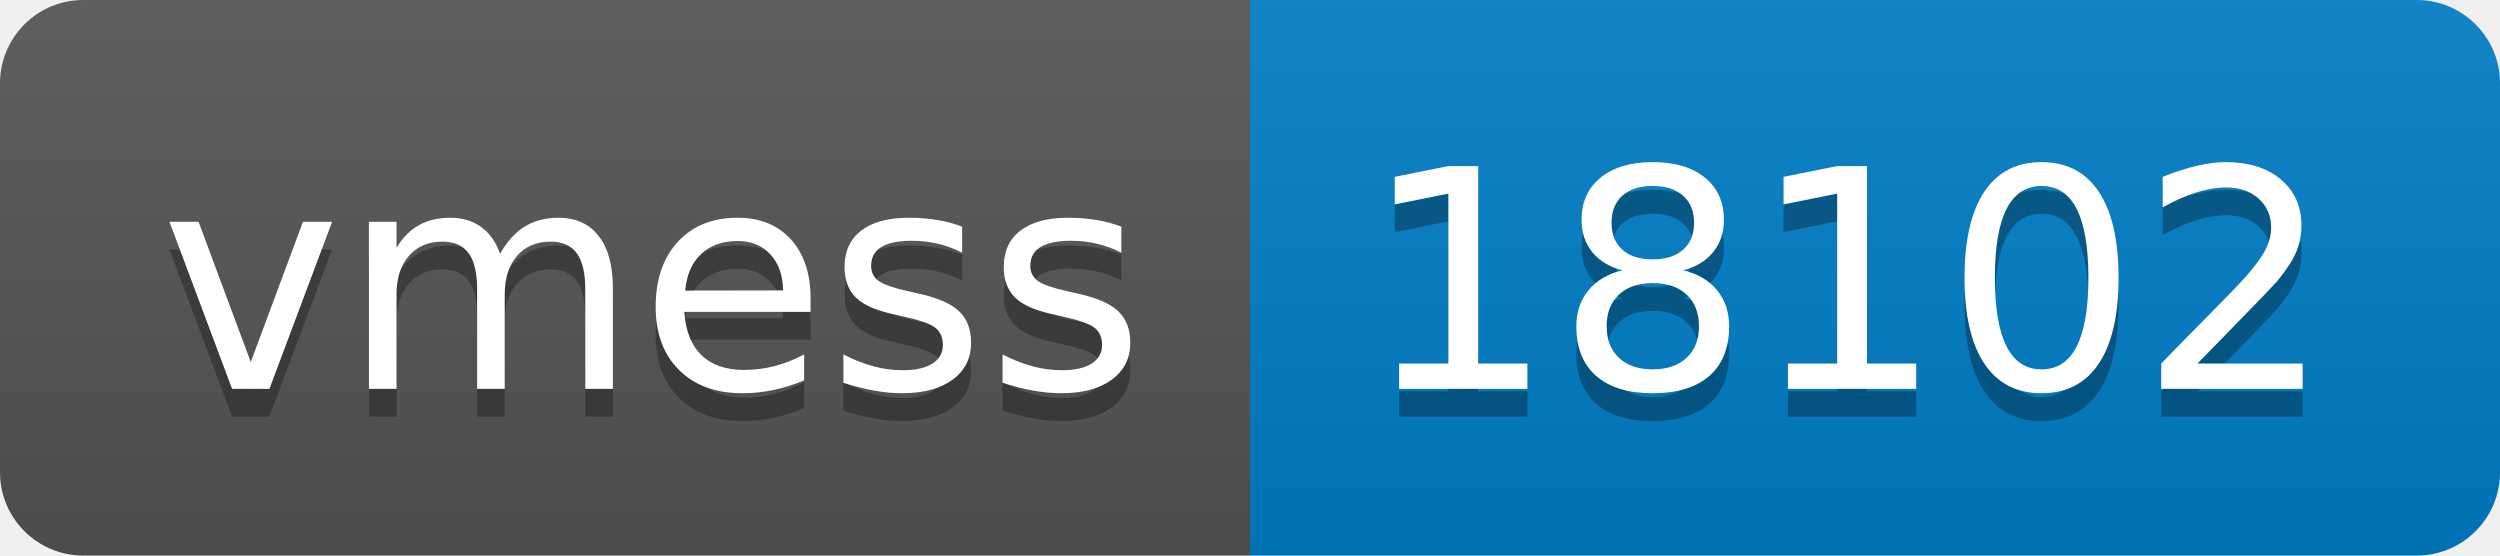
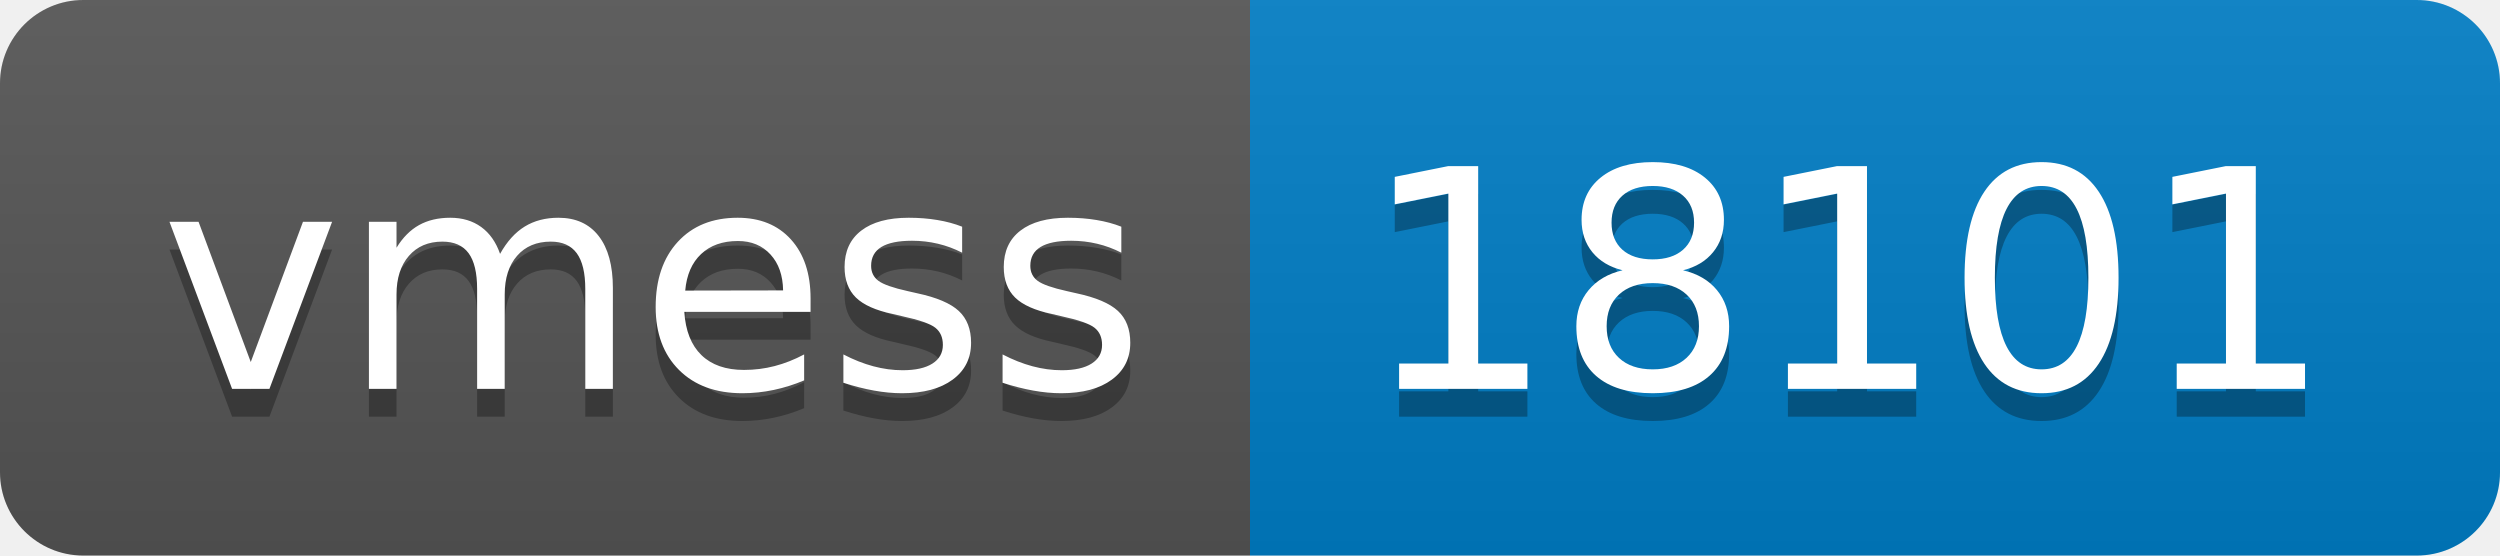
- <svg xmlns="http://www.w3.org/2000/svg" width="90" height="20" role="img" aria-label="vmess: 18102">
+ <svg xmlns="http://www.w3.org/2000/svg" width="90" height="20" role="img" aria-label="vmess: 18101">
  <linearGradient id="s" x2="0" y2="100%">
    <stop offset="0" stop-color="#bbb" stop-opacity=".1" />
    <stop offset="1" stop-opacity=".1" />
  </linearGradient>
  <clipPath id="r">
    <rect width="90" height="20" rx="3" fill="#fff" />
  </clipPath>
  <g clip-path="url(#r)">
    <rect width="45" height="20" fill="#555" />
    <rect x="45" width="45" height="20" fill="#007ec6" />
    <rect width="90" height="20" fill="url(#s)" />
  </g>
  <g fill="#fff" text-anchor="middle" font-family="Verdana,Geneva,DejaVu Sans,sans-serif" text-rendering="geometricPrecision" font-size="110">
    <text aria-hidden="true" x="235" y="150" fill="#010101" fill-opacity=".3" transform="scale(.1)" textLength="350">vmess</text>
    <text x="235" y="140" transform="scale(.1)" fill="#fff" textLength="350">vmess</text>
-     <text aria-hidden="true" x="665" y="150" fill="#010101" fill-opacity=".3" transform="scale(.1)" textLength="350">18102</text>
-     <text x="665" y="140" transform="scale(.1)" fill="#fff" textLength="350">18102</text>
+     <text aria-hidden="true" x="665" y="150" fill="#010101" fill-opacity=".3" transform="scale(.1)" textLength="350">18101</text>
+     <text x="665" y="140" transform="scale(.1)" fill="#fff" textLength="350">18101</text>
  </g>
</svg>
